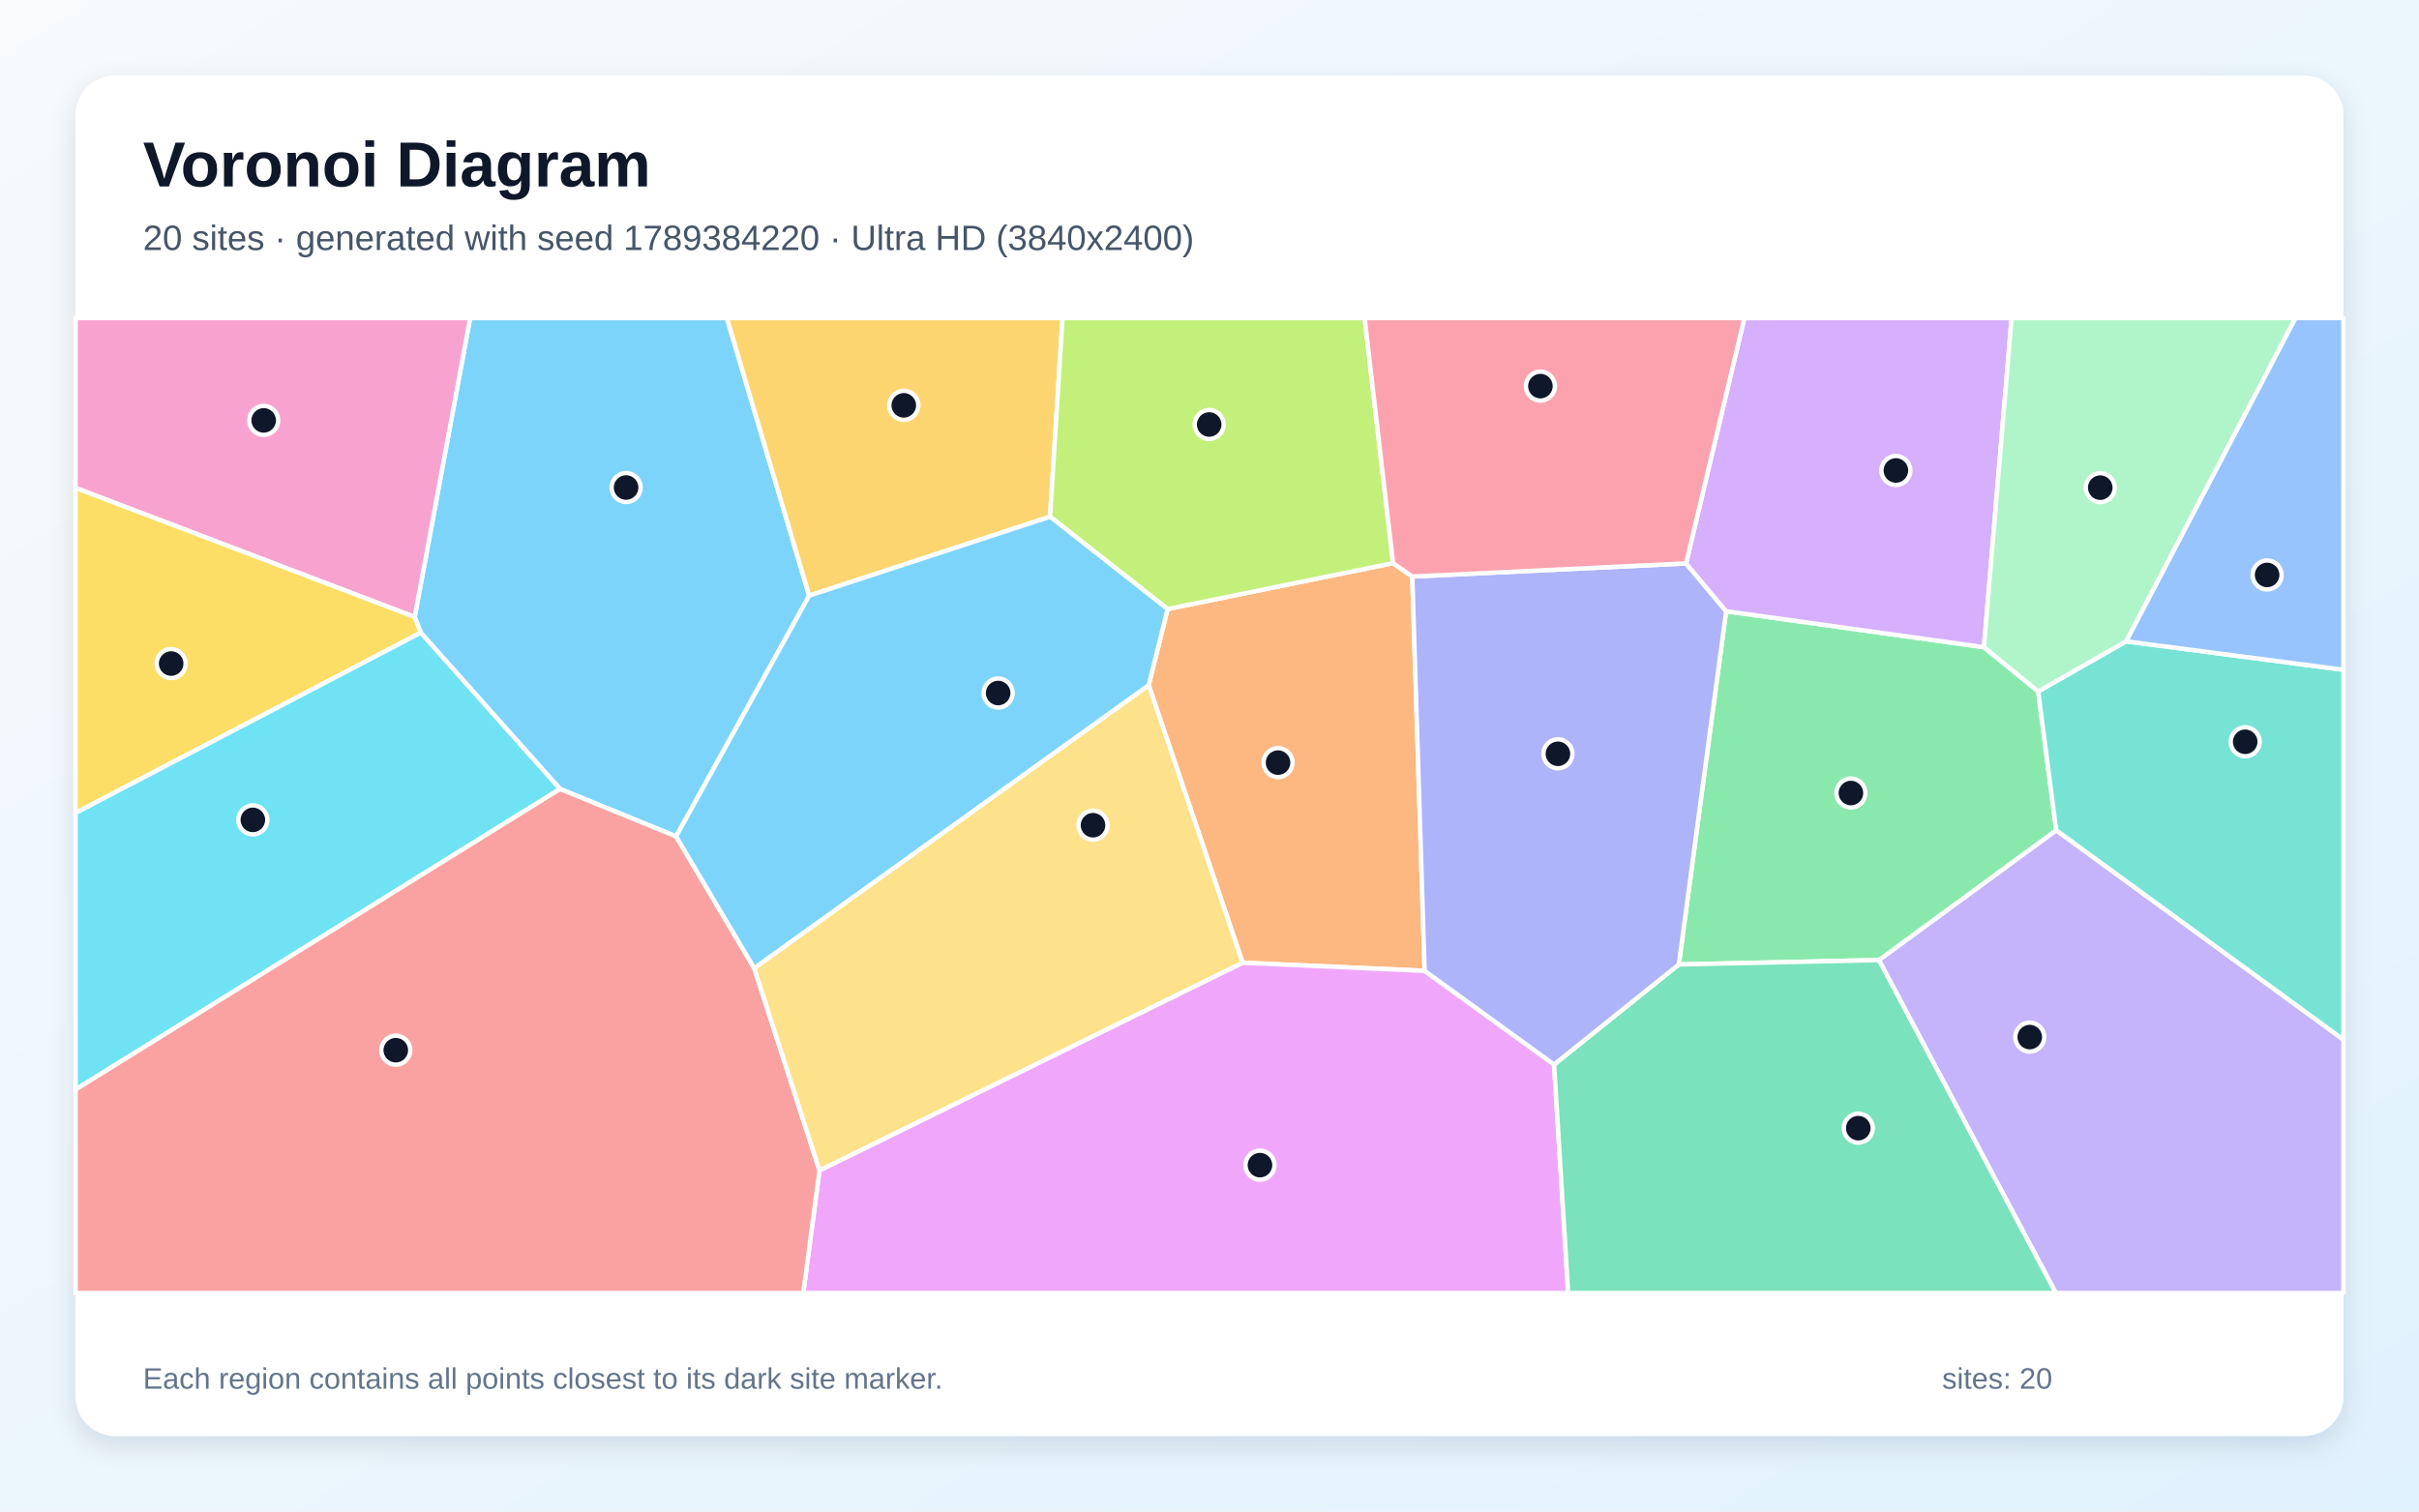
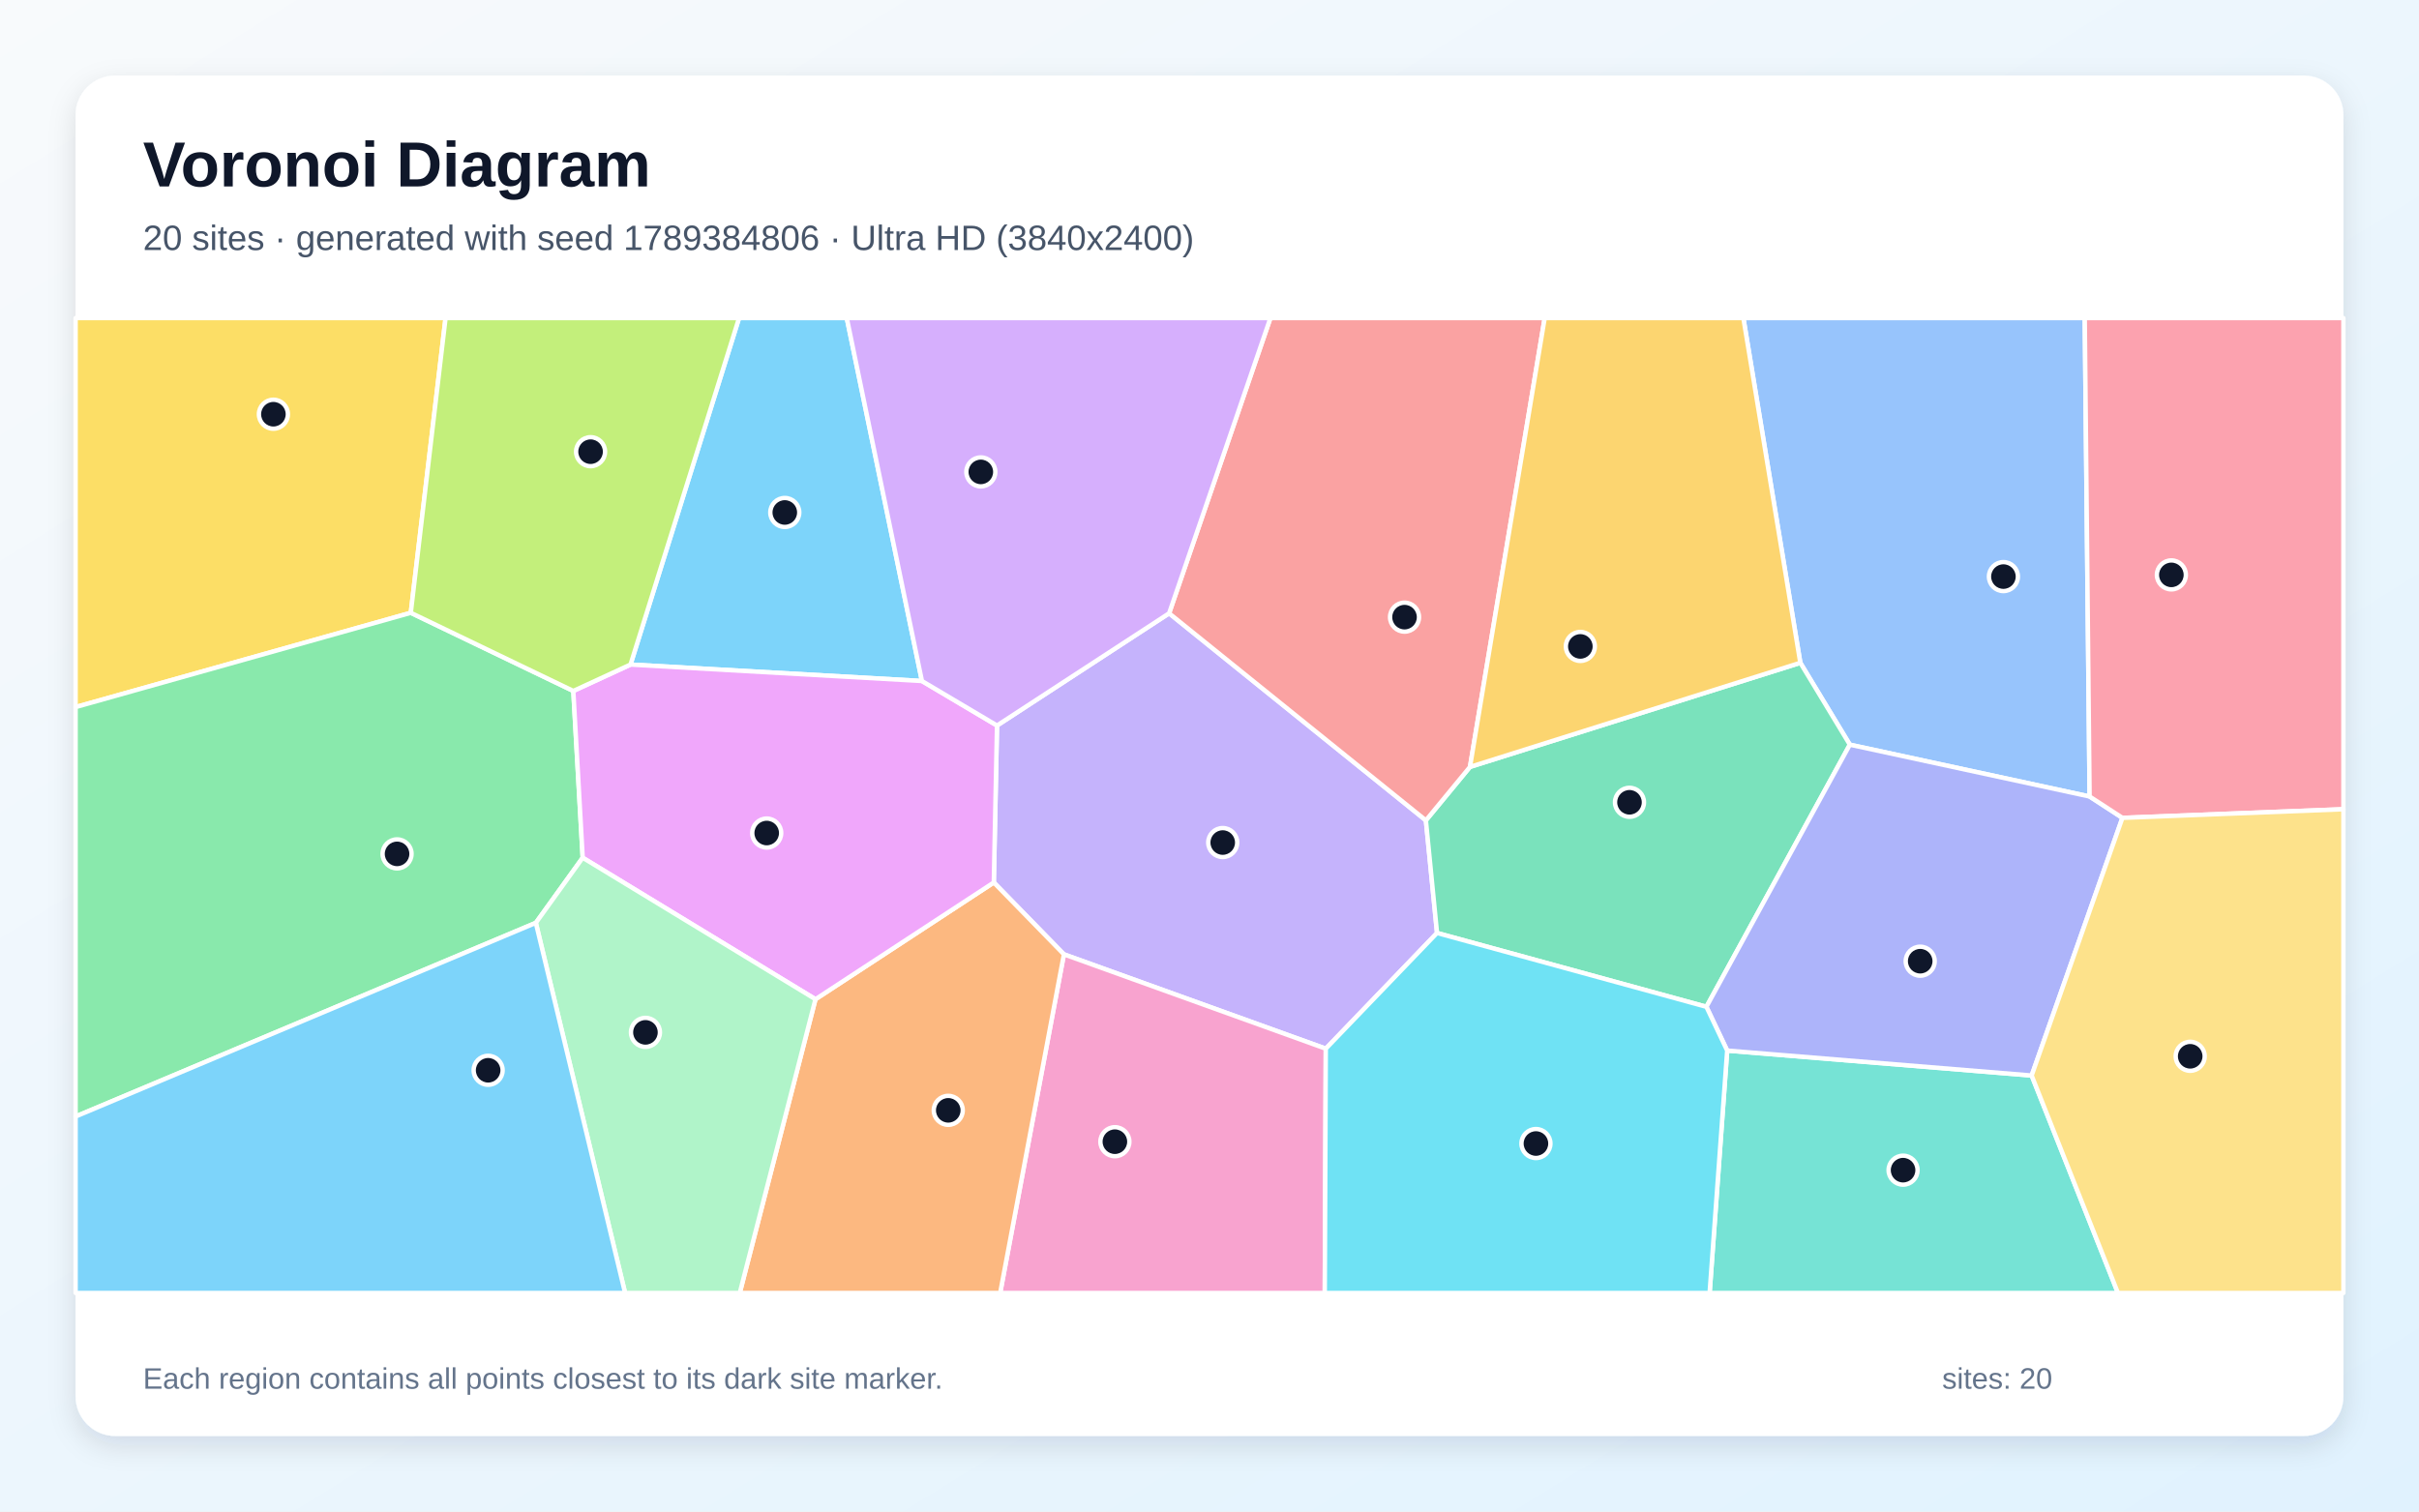
<svg xmlns="http://www.w3.org/2000/svg" width="3840" height="2400" viewBox="0 0 3840 2400" role="img" aria-labelledby="title description">
  <defs>
    <linearGradient id="background" x1="0" y1="0" x2="1" y2="1">
      <stop stop-color="#F8FAFC" />
      <stop offset="1" stop-color="#E0F2FE" />
    </linearGradient>
    <filter id="shadow" x="-5%" y="-5%" width="110%" height="110%">
      <feDropShadow dx="0" dy="15" stdDeviation="22" flood-color="#0F172A" flood-opacity=".12" />
    </filter>
  </defs>
  <rect width="3840" height="2400" fill="url(#background)" />
  <rect x="120" y="120" width="3600" height="2160" rx="63" fill="#FFFFFF" filter="url(#shadow)" />
  <g font-family="Arial, sans-serif">
    <text x="227" y="296" font-size="101" font-weight="700" fill="#0F172A">Voronoi Diagram</text>
-     <text x="227" y="397" font-size="56" fill="#475569">20 sites · generated with seed 1789384220 · Ultra HD (3840x2400)</text>
+     <text x="227" y="397" font-size="56" fill="#475569">20 sites · generated with seed 1789384806 · Ultra HD (3840x2400)</text>
  </g>
  <g stroke="#FFFFFF" stroke-width="7" stroke-linejoin="round">
-     <polygon points="1073.3,1328.1 888.8,1252.6 667.9,1004.6 658.3,979.7 746.3,505.0 1153.9,505.0 1284.5,945.8" fill="#38BDF8" fill-opacity="0.65" />
-     <polygon points="2982.6,1524.4 3264.1,1318.2 3720.0,1650.7 3720.0,2053.0 3263.4,2053.0" fill="#A78BFA" fill-opacity="0.65" />
-     <polygon points="120.0,774.8 120.0,505.0 746.3,505.0 658.3,979.7" fill="#F472B6" fill-opacity="0.65" />
-     <polygon points="1823.5,1087.9 1853.5,967.0 2211.4,894.1 2241.9,915.4 2261.5,1541.5 1972.6,1528.6" fill="#FB923C" fill-opacity="0.65" />
-     <polygon points="120.0,1290.8 120.0,774.8 658.3,979.7 667.9,1004.6" fill="#FACC15" fill-opacity="0.65" />
-     <polygon points="2665.0,1531.4 2740.1,970.5 3149.4,1027.6 3235.5,1097.8 3264.1,1318.2 2982.6,1524.4" fill="#4ADE80" fill-opacity="0.65" />
-     <polygon points="3264.1,1318.2 3235.5,1097.8 3375.0,1018.3 3720.0,1063.5 3720.0,1650.7" fill="#2DD4BF" fill-opacity="0.65" />
-     <polygon points="3375.0,1018.3 3643.7,505.0 3720.0,505.0 3720.0,1063.5" fill="#60A5FA" fill-opacity="0.65" />
-     <polygon points="1300.9,1858.4 1972.6,1528.6 2261.5,1541.5 2467.0,1690.3 2489.4,2053.0 1275.1,2053.0" fill="#E879F9" fill-opacity="0.65" />
-     <polygon points="2467.0,1690.3 2665.0,1531.4 2982.6,1524.4 3263.4,2053.0 2489.4,2053.0" fill="#34D399" fill-opacity="0.65" />
-     <polygon points="120.0,1729.7 888.8,1252.6 1073.3,1328.1 1197.3,1537.2 1300.9,1858.4 1275.1,2053.0 120.0,2053.0" fill="#F87171" fill-opacity="0.65" />
-     <polygon points="2467.0,1690.3 2261.5,1541.5 2241.9,915.4 2676.5,894.6 2740.1,970.5 2665.0,1531.4" fill="#818CF8" fill-opacity="0.65" />
-     <polygon points="1666.9,820.4 1284.5,945.8 1153.9,505.0 1686.7,505.0" fill="#FBBF24" fill-opacity="0.65" />
-     <polygon points="2211.4,894.1 1853.5,967.0 1666.9,820.4 1686.7,505.0 2166.3,505.0" fill="#A3E635" fill-opacity="0.65" />
-     <polygon points="3149.4,1027.6 2740.1,970.5 2676.5,894.6 2769.0,505.0 3193.3,505.0" fill="#C084FC" fill-opacity="0.65" />
-     <polygon points="2676.5,894.6 2241.9,915.4 2211.4,894.1 2166.3,505.0 2769.0,505.0" fill="#FB7185" fill-opacity="0.65" />
-     <polygon points="120.0,1729.7 120.0,1290.8 667.9,1004.6 888.8,1252.6" fill="#22D3EE" fill-opacity="0.65" />
-     <polygon points="3375.0,1018.3 3235.5,1097.8 3149.4,1027.6 3193.3,505.0 3643.7,505.0" fill="#86EFAC" fill-opacity="0.65" />
-     <polygon points="1197.3,1537.2 1823.5,1087.9 1972.6,1528.6 1300.9,1858.4" fill="#FCD34D" fill-opacity="0.65" />
-     <polygon points="1197.3,1537.2 1073.3,1328.1 1284.5,945.8 1666.9,820.4 1853.5,967.0 1823.5,1087.9" fill="#38BDF8" fill-opacity="0.65" />
+     <polygon points="1463.5,1081.3 1000.9,1055.2 1173.2,505.0 1344.2,505.0" fill="#38BDF8" fill-opacity="0.65" />
+     <polygon points="1855.9,973.8 2263.5,1302.6 2281.2,1481.4 2104.6,1665.1 1688.9,1515.3 1577.6,1401.2 1582.7,1152.0" fill="#A78BFA" fill-opacity="0.65" />
+     <polygon points="1688.9,1515.3 2104.6,1665.1 2103.0,2053.0 1587.7,2053.0" fill="#F472B6" fill-opacity="0.65" />
+     <polygon points="1294.5,1586.6 1577.6,1401.2 1688.9,1515.3 1587.7,2053.0 1174.3,2053.0" fill="#FB923C" fill-opacity="0.65" />
+     <polygon points="652.1,973.0 120.0,1122.7 120.0,505.0 707.3,505.0" fill="#FACC15" fill-opacity="0.65" />
+     <polygon points="120.0,1772.8 120.0,1122.7 652.1,973.0 910.1,1097.1 925.0,1361.9 850.6,1465.3" fill="#4ADE80" fill-opacity="0.65" />
+     <polygon points="2741.8,1668.1 3225.1,1707.7 3362.1,2053.0 2713.9,2053.0" fill="#2DD4BF" fill-opacity="0.65" />
+     <polygon points="3317.1,1264.7 2936.5,1182.4 2857.9,1052.4 2767.5,505.0 3309.4,505.0" fill="#60A5FA" fill-opacity="0.65" />
+     <polygon points="925.0,1361.9 910.1,1097.1 1000.9,1055.2 1463.5,1081.3 1582.7,1152.0 1577.6,1401.2 1294.5,1586.6" fill="#E879F9" fill-opacity="0.65" />
+     <polygon points="2333.5,1217.7 2857.9,1052.4 2936.5,1182.4 2708.8,1598.6 2281.2,1481.4 2263.5,1302.6" fill="#34D399" fill-opacity="0.65" />
+     <polygon points="2333.5,1217.7 2263.5,1302.6 1855.9,973.8 2016.7,505.0 2452.1,505.0" fill="#F87171" fill-opacity="0.65" />
+     <polygon points="3225.1,1707.7 2741.8,1668.1 2708.8,1598.6 2936.5,1182.4 3317.1,1264.7 3369.2,1298.6" fill="#818CF8" fill-opacity="0.65" />
+     <polygon points="2857.9,1052.4 2333.5,1217.7 2452.1,505.0 2767.5,505.0" fill="#FBBF24" fill-opacity="0.65" />
+     <polygon points="910.1,1097.1 652.1,973.0 707.3,505.0 1173.2,505.0 1000.9,1055.2" fill="#A3E635" fill-opacity="0.65" />
+     <polygon points="1855.9,973.8 1582.7,1152.0 1463.5,1081.3 1344.2,505.0 2016.7,505.0" fill="#C084FC" fill-opacity="0.65" />
+     <polygon points="3369.2,1298.6 3317.1,1264.7 3309.4,505.0 3720.0,505.0 3720.0,1284.9" fill="#FB7185" fill-opacity="0.65" />
+     <polygon points="2104.6,1665.1 2281.2,1481.4 2708.8,1598.6 2741.8,1668.1 2713.9,2053.0 2103.0,2053.0" fill="#22D3EE" fill-opacity="0.65" />
+     <polygon points="850.6,1465.3 925.0,1361.9 1294.5,1586.6 1174.3,2053.0 992.3,2053.0" fill="#86EFAC" fill-opacity="0.65" />
+     <polygon points="3225.1,1707.7 3369.2,1298.6 3720.0,1284.9 3720.0,2053.0 3362.1,2053.0" fill="#FCD34D" fill-opacity="0.65" />
+     <polygon points="120.0,1772.8 850.6,1465.3 992.3,2053.0 120.0,2053.0" fill="#38BDF8" fill-opacity="0.65" />
  </g>
  <g>
-     <circle cx="993.9" cy="774.1" r="23" fill="#0F172A" stroke="#FFFFFF" stroke-width="7" />
-     <circle cx="3222.1" cy="1646.7" r="23" fill="#0F172A" stroke="#FFFFFF" stroke-width="7" />
-     <circle cx="418.6" cy="667.5" r="23" fill="#0F172A" stroke="#FFFFFF" stroke-width="7" />
-     <circle cx="2028.8" cy="1210.9" r="23" fill="#0F172A" stroke="#FFFFFF" stroke-width="7" />
-     <circle cx="271.7" cy="1053.6" r="23" fill="#0F172A" stroke="#FFFFFF" stroke-width="7" />
-     <circle cx="2938.2" cy="1259.2" r="23" fill="#0F172A" stroke="#FFFFFF" stroke-width="7" />
-     <circle cx="3564.1" cy="1177.8" r="23" fill="#0F172A" stroke="#FFFFFF" stroke-width="7" />
-     <circle cx="3598.9" cy="912.9" r="23" fill="#0F172A" stroke="#FFFFFF" stroke-width="7" />
-     <circle cx="2000.1" cy="1850.0" r="23" fill="#0F172A" stroke="#FFFFFF" stroke-width="7" />
-     <circle cx="2949.9" cy="1791.3" r="23" fill="#0F172A" stroke="#FFFFFF" stroke-width="7" />
-     <circle cx="628.3" cy="1667.5" r="23" fill="#0F172A" stroke="#FFFFFF" stroke-width="7" />
-     <circle cx="2473.1" cy="1196.9" r="23" fill="#0F172A" stroke="#FFFFFF" stroke-width="7" />
-     <circle cx="1434.7" cy="643.6" r="23" fill="#0F172A" stroke="#FFFFFF" stroke-width="7" />
-     <circle cx="1919.5" cy="674.0" r="23" fill="#0F172A" stroke="#FFFFFF" stroke-width="7" />
-     <circle cx="3009.6" cy="747.0" r="23" fill="#0F172A" stroke="#FFFFFF" stroke-width="7" />
-     <circle cx="2445.3" cy="613.1" r="23" fill="#0F172A" stroke="#FFFFFF" stroke-width="7" />
-     <circle cx="401.4" cy="1301.8" r="23" fill="#0F172A" stroke="#FFFFFF" stroke-width="7" />
-     <circle cx="3334.0" cy="774.3" r="23" fill="#0F172A" stroke="#FFFFFF" stroke-width="7" />
-     <circle cx="1735.1" cy="1310.3" r="23" fill="#0F172A" stroke="#FFFFFF" stroke-width="7" />
-     <circle cx="1584.5" cy="1100.4" r="23" fill="#0F172A" stroke="#FFFFFF" stroke-width="7" />
+     <circle cx="1245.8" cy="813.7" r="23" fill="#0F172A" stroke="#FFFFFF" stroke-width="7" />
+     <circle cx="1941.0" cy="1337.8" r="23" fill="#0F172A" stroke="#FFFFFF" stroke-width="7" />
+     <circle cx="1769.8" cy="1812.8" r="23" fill="#0F172A" stroke="#FFFFFF" stroke-width="7" />
+     <circle cx="1505.3" cy="1763.0" r="23" fill="#0F172A" stroke="#FFFFFF" stroke-width="7" />
+     <circle cx="434.0" cy="657.7" r="23" fill="#0F172A" stroke="#FFFFFF" stroke-width="7" />
+     <circle cx="630.3" cy="1355.8" r="23" fill="#0F172A" stroke="#FFFFFF" stroke-width="7" />
+     <circle cx="3021.0" cy="1858.0" r="23" fill="#0F172A" stroke="#FFFFFF" stroke-width="7" />
+     <circle cx="3180.3" cy="915.5" r="23" fill="#0F172A" stroke="#FFFFFF" stroke-width="7" />
+     <circle cx="1217.1" cy="1322.7" r="23" fill="#0F172A" stroke="#FFFFFF" stroke-width="7" />
+     <circle cx="2586.7" cy="1273.9" r="23" fill="#0F172A" stroke="#FFFFFF" stroke-width="7" />
+     <circle cx="2229.6" cy="979.9" r="23" fill="#0F172A" stroke="#FFFFFF" stroke-width="7" />
+     <circle cx="3048.2" cy="1526.2" r="23" fill="#0F172A" stroke="#FFFFFF" stroke-width="7" />
+     <circle cx="2508.7" cy="1026.4" r="23" fill="#0F172A" stroke="#FFFFFF" stroke-width="7" />
+     <circle cx="937.5" cy="717.2" r="23" fill="#0F172A" stroke="#FFFFFF" stroke-width="7" />
+     <circle cx="1557.0" cy="749.3" r="23" fill="#0F172A" stroke="#FFFFFF" stroke-width="7" />
+     <circle cx="3446.9" cy="912.8" r="23" fill="#0F172A" stroke="#FFFFFF" stroke-width="7" />
+     <circle cx="2438.2" cy="1815.7" r="23" fill="#0F172A" stroke="#FFFFFF" stroke-width="7" />
+     <circle cx="1024.6" cy="1639.2" r="23" fill="#0F172A" stroke="#FFFFFF" stroke-width="7" />
+     <circle cx="3476.8" cy="1677.2" r="23" fill="#0F172A" stroke="#FFFFFF" stroke-width="7" />
+     <circle cx="774.9" cy="1699.4" r="23" fill="#0F172A" stroke="#FFFFFF" stroke-width="7" />
  </g>
  <g font-family="Arial, sans-serif" font-size="47" fill="#64748B">
    <text x="227" y="2205">Each region contains all points closest to its dark site marker.</text>
    <text x="3083" y="2205">sites: 20</text>
  </g>
</svg>
